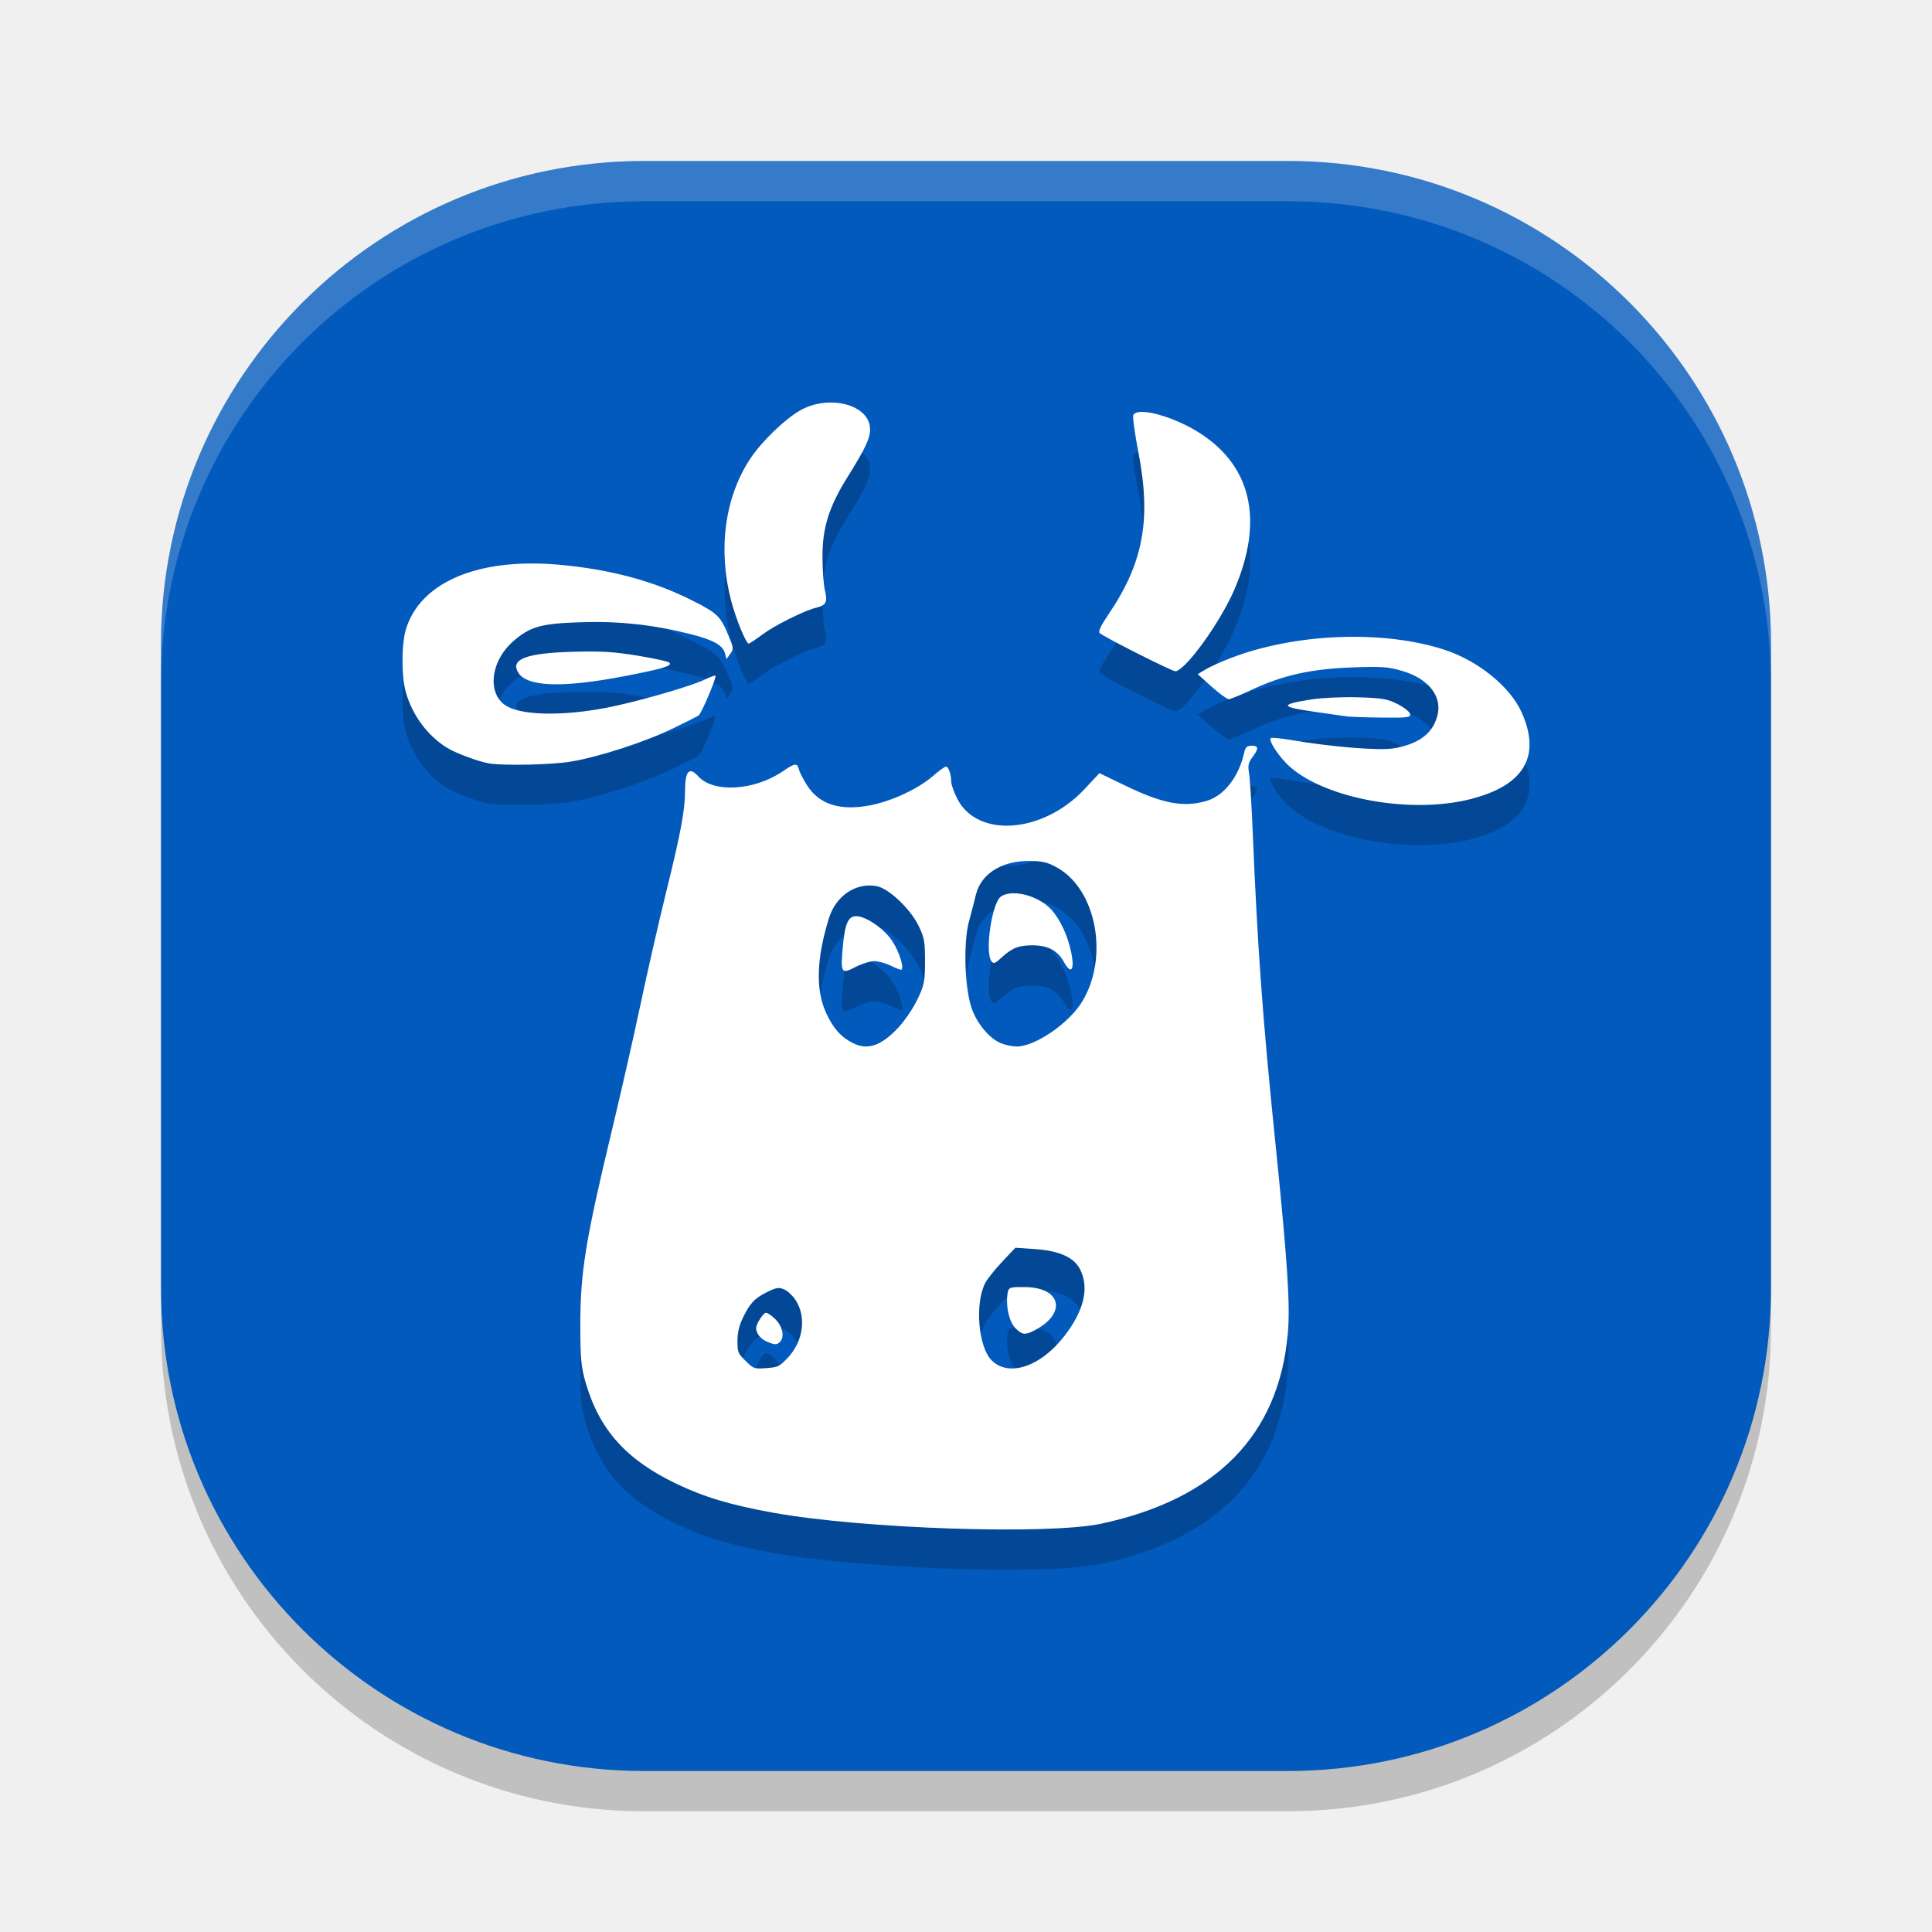
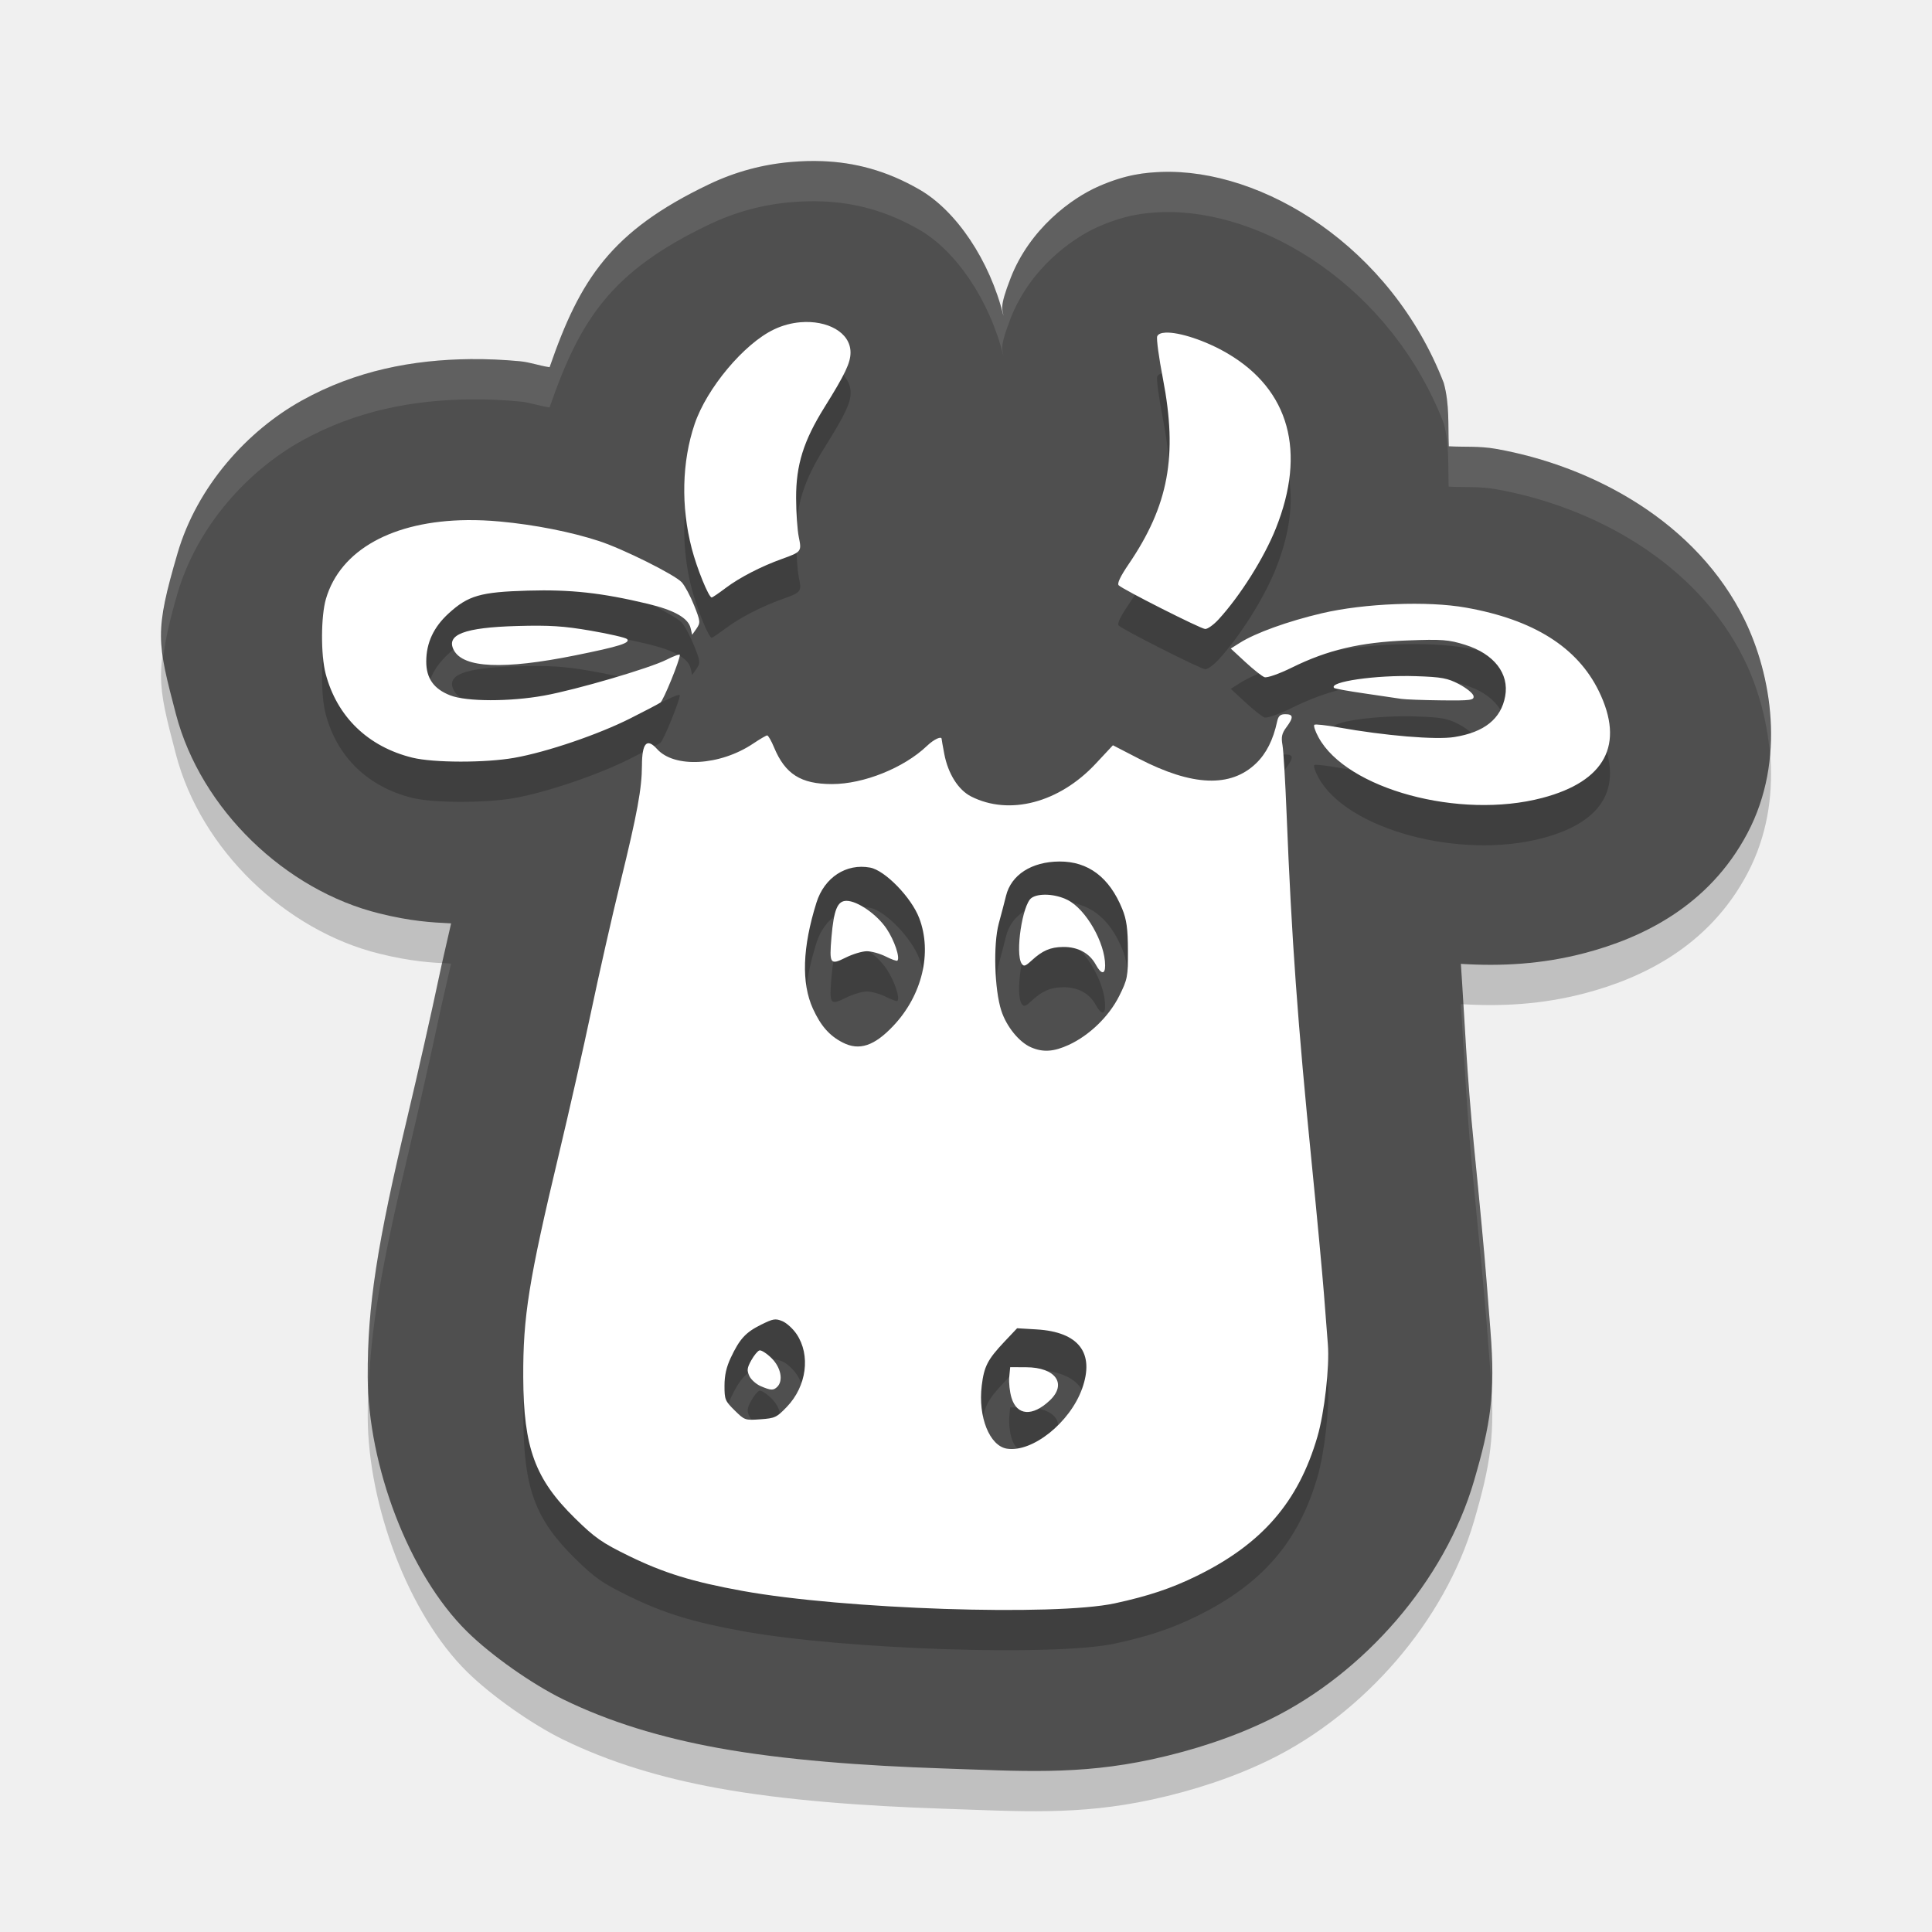
<svg xmlns="http://www.w3.org/2000/svg" width="48" height="48" version="1.1">
-   <rect style="opacity:0.2" width="40" height="40" x="4" y="5" rx="12" ry="12" />
-   <rect style="fill:#035abd" width="40" height="40" x="4" y="4" rx="12" ry="12" />
-   <path style="opacity:0.2;fill:#ffffff" d="M 16,4 C 9.352,4 4,9.352 4,16 v 1 C 4,10.352 9.352,5 16,5 h 16 c 6.648,0 12,5.352 12,12 V 16 C 44,9.352 38.648,4 32,4 Z" />
-   <path style="opacity:0.2" d="m 20.746,11.004 c -0.285,-0.019 -0.598,0.038 -0.871,0.195 -0.386,0.222 -0.958,0.778 -1.236,1.199 -0.631,0.955 -0.805,2.249 -0.475,3.521 0.117,0.451 0.37,1.07 0.438,1.07 0.019,0 0.174,-0.102 0.344,-0.229 0.306,-0.228 1.038,-0.591 1.34,-0.666 0.241,-0.06 0.279,-0.139 0.209,-0.432 -0.034,-0.142 -0.06,-0.519 -0.061,-0.836 -3.52e-4,-0.721 0.165,-1.242 0.621,-1.973 0.445,-0.713 0.562,-0.963 0.562,-1.188 0,-0.383 -0.397,-0.633 -0.871,-0.664 z m 7.594,0.23 c -0.097,0.004 -0.164,0.031 -0.184,0.082 -0.02,0.05 0.039,0.464 0.127,0.92 0.323,1.675 0.123,2.755 -0.748,4.035 -0.179,0.263 -0.253,0.418 -0.215,0.455 0.095,0.094 1.777,0.944 1.883,0.951 0.054,0.004 0.205,-0.119 0.34,-0.27 0.391,-0.438 0.878,-1.194 1.113,-1.734 0.771,-1.768 0.432,-3.165 -0.969,-3.988 -0.485,-0.285 -1.058,-0.465 -1.348,-0.451 z m -15.186,3.766 c -1.615,0.015 -2.754,0.607 -3.068,1.631 -0.111,0.361 -0.115,1.16 -0.006,1.555 0.16,0.579 0.536,1.088 1.029,1.395 0.214,0.133 0.801,0.35 1.053,0.389 0.378,0.058 1.555,0.031 2.02,-0.047 0.708,-0.119 1.829,-0.483 2.521,-0.816 0.319,-0.153 0.613,-0.302 0.654,-0.33 0.065,-0.044 0.421,-0.874 0.422,-0.984 1.2e-4,-0.022 -0.124,0.022 -0.277,0.096 -0.304,0.147 -1.396,0.469 -2.18,0.645 -1.127,0.252 -2.231,0.265 -2.695,0.033 -0.534,-0.267 -0.468,-1.118 0.127,-1.635 0.421,-0.365 0.689,-0.44 1.693,-0.471 0.944,-0.029 1.774,0.061 2.699,0.293 0.579,0.145 0.816,0.28 0.867,0.488 l 0.035,0.137 0.094,-0.133 c 0.088,-0.122 0.084,-0.15 -0.053,-0.477 -0.19,-0.455 -0.272,-0.536 -0.881,-0.844 -0.967,-0.489 -2.057,-0.782 -3.336,-0.895 -0.249,-0.022 -0.488,-0.031 -0.719,-0.029 z m 20.119,1.828 c -0.931,0.035 -1.874,0.208 -2.678,0.514 -0.241,0.092 -0.529,0.221 -0.639,0.287 l -0.199,0.121 0.346,0.311 c 0.19,0.17 0.381,0.309 0.422,0.311 0.041,0.002 0.295,-0.102 0.566,-0.23 0.766,-0.362 1.481,-0.522 2.496,-0.559 0.761,-0.027 0.902,-0.017 1.266,0.092 0.617,0.185 0.961,0.602 0.869,1.055 -0.097,0.477 -0.46,0.761 -1.109,0.865 -0.369,0.059 -1.546,-0.038 -2.555,-0.211 -0.241,-0.041 -0.458,-0.062 -0.482,-0.047 -0.08,0.049 0.212,0.489 0.48,0.723 0.916,0.796 3.003,1.167 4.473,0.797 1.338,-0.337 1.768,-1.068 1.271,-2.164 -0.289,-0.638 -1.083,-1.278 -1.92,-1.551 -0.758,-0.247 -1.676,-0.348 -2.607,-0.312 z m -19.033,0.365 c -1.147,0.031 -1.553,0.179 -1.375,0.5 0.206,0.372 1.079,0.407 2.639,0.107 0.963,-0.185 1.209,-0.258 1.127,-0.338 -0.031,-0.029 -0.382,-0.106 -0.783,-0.172 -0.589,-0.097 -0.898,-0.117 -1.607,-0.098 z m 19.494,1.131 c -0.384,-0.011 -0.899,0.012 -1.141,0.051 -0.811,0.129 -0.799,0.187 0.064,0.309 0.362,0.051 0.724,0.104 0.805,0.115 0.08,0.012 0.472,0.025 0.869,0.029 0.648,0.007 0.718,-0.002 0.701,-0.09 -0.011,-0.054 -0.149,-0.163 -0.309,-0.244 -0.254,-0.129 -0.38,-0.152 -0.99,-0.17 z m -2.639,1.203 c -0.111,0 -0.155,0.039 -0.182,0.16 -0.132,0.607 -0.498,1.081 -0.938,1.211 -0.565,0.166 -1.08,0.072 -2.002,-0.371 l -0.658,-0.318 -0.375,0.4 c -1.034,1.1 -2.66,1.22 -3.158,0.234 -0.084,-0.165 -0.15,-0.353 -0.15,-0.418 -0.001,-0.187 -0.068,-0.379 -0.131,-0.379 -0.032,0 -0.177,0.106 -0.324,0.234 -0.359,0.312 -0.999,0.613 -1.527,0.721 -0.754,0.154 -1.288,-0.008 -1.594,-0.482 -0.096,-0.149 -0.189,-0.329 -0.207,-0.4 -0.044,-0.17 -0.095,-0.164 -0.406,0.047 -0.707,0.48 -1.718,0.539 -2.096,0.121 -0.223,-0.246 -0.326,-0.135 -0.328,0.355 -0.002,0.499 -0.105,1.044 -0.469,2.52 -0.191,0.777 -0.48,2.049 -0.645,2.826 -0.164,0.777 -0.48,2.164 -0.701,3.084 -0.663,2.761 -0.789,3.546 -0.787,4.873 0.001,0.808 0.02,1.019 0.131,1.4 0.341,1.177 1.01,1.923 2.258,2.52 0.693,0.332 1.353,0.528 2.408,0.719 2.219,0.4 6.833,0.554 8.148,0.271 2.852,-0.613 4.41,-2.203 4.633,-4.729 0.062,-0.708 -0.006,-1.761 -0.316,-4.795 -0.31,-3.027 -0.436,-4.763 -0.557,-7.67 -0.028,-0.682 -0.07,-1.341 -0.092,-1.463 -0.031,-0.176 -0.015,-0.253 0.084,-0.385 0.162,-0.216 0.158,-0.287 -0.02,-0.287 z m -5.549,2.863 c 0.352,-0.002 0.48,0.028 0.738,0.178 0.957,0.554 1.263,2.206 0.611,3.301 -0.327,0.55 -1.179,1.135 -1.645,1.131 -0.108,-0.001 -0.286,-0.039 -0.395,-0.086 -0.29,-0.125 -0.601,-0.505 -0.727,-0.893 -0.166,-0.514 -0.196,-1.61 -0.059,-2.121 0.062,-0.228 0.139,-0.53 0.174,-0.672 0.124,-0.512 0.624,-0.834 1.301,-0.838 z m -3.766,0.625 c 0.295,0.054 0.826,0.556 1.033,0.971 0.148,0.296 0.168,0.398 0.168,0.893 0,0.508 -0.021,0.602 -0.193,0.961 -0.105,0.218 -0.322,0.533 -0.48,0.701 -0.424,0.449 -0.759,0.558 -1.125,0.371 -0.296,-0.151 -0.489,-0.372 -0.664,-0.756 -0.259,-0.569 -0.233,-1.36 0.076,-2.348 0.174,-0.554 0.67,-0.888 1.186,-0.793 z m 3.348,0.18 c -0.105,0.007 -0.195,0.033 -0.264,0.082 -0.22,0.158 -0.397,1.348 -0.238,1.596 0.052,0.081 0.09,0.07 0.244,-0.072 0.268,-0.246 0.433,-0.314 0.771,-0.314 0.39,-2e-6 0.632,0.125 0.789,0.412 0.183,0.334 0.276,0.2 0.178,-0.26 -0.086,-0.405 -0.281,-0.816 -0.496,-1.047 -0.242,-0.26 -0.671,-0.417 -0.984,-0.396 z m -3.859,0.566 c -0.201,0 -0.282,0.191 -0.334,0.803 -0.052,0.607 -0.03,0.643 0.314,0.463 0.154,-0.081 0.367,-0.148 0.471,-0.148 0.103,0 0.294,0.055 0.422,0.119 0.128,0.064 0.243,0.106 0.258,0.092 0.062,-0.061 -0.062,-0.445 -0.227,-0.701 -0.2,-0.311 -0.658,-0.627 -0.904,-0.627 z m 3.957,8.238 0.488,0.033 c 0.619,0.044 0.979,0.211 1.127,0.518 0.22,0.457 0.088,1.01 -0.387,1.629 -0.596,0.778 -1.4,1.048 -1.824,0.611 -0.329,-0.338 -0.414,-1.419 -0.15,-1.92 0.051,-0.097 0.239,-0.333 0.418,-0.523 z m 0.225,0.977 c -0.389,-0.001 -0.401,0.003 -0.424,0.203 -0.037,0.316 0.053,0.672 0.207,0.824 0.161,0.159 0.232,0.168 0.449,0.059 0.834,-0.422 0.693,-1.083 -0.232,-1.086 z m -6.146,0.027 c 0.058,-0.01 0.104,3.44e-4 0.174,0.029 0.085,0.035 0.21,0.152 0.281,0.258 0.283,0.421 0.201,1.037 -0.193,1.449 -0.204,0.213 -0.236,0.229 -0.527,0.25 -0.306,0.022 -0.314,0.019 -0.514,-0.178 -0.191,-0.188 -0.204,-0.215 -0.203,-0.49 3.54e-4,-0.206 0.037,-0.373 0.125,-0.561 0.179,-0.379 0.298,-0.506 0.605,-0.658 0.122,-0.061 0.193,-0.09 0.252,-0.1 z m -0.285,0.613 c -0.035,0.011 -0.11,0.099 -0.164,0.197 -0.083,0.151 -0.087,0.199 -0.035,0.311 0.034,0.073 0.132,0.164 0.223,0.203 0.205,0.088 0.256,0.089 0.332,0.014 0.125,-0.123 0.072,-0.386 -0.115,-0.57 -0.097,-0.096 -0.205,-0.165 -0.24,-0.154 z" />
-   <path style="fill:#ffffff" d="M 20.746 10.004 C 20.461 9.985 20.148 10.042 19.875 10.199 C 19.489 10.421 18.917 10.977 18.639 11.398 C 18.007 12.354 17.833 13.647 18.164 14.92 C 18.281 15.371 18.534 15.99 18.602 15.99 C 18.621 15.99 18.776 15.888 18.945 15.762 C 19.251 15.534 19.983 15.17 20.285 15.096 C 20.527 15.036 20.564 14.956 20.494 14.664 C 20.46 14.522 20.434 14.145 20.434 13.828 C 20.433 13.107 20.598 12.586 21.055 11.855 C 21.5 11.142 21.617 10.893 21.617 10.668 C 21.617 10.285 21.221 10.035 20.746 10.004 z M 28.34 10.234 C 28.243 10.239 28.176 10.265 28.156 10.316 C 28.137 10.367 28.195 10.78 28.283 11.236 C 28.607 12.912 28.406 13.992 27.535 15.271 C 27.356 15.534 27.282 15.689 27.32 15.727 C 27.415 15.82 29.098 16.67 29.203 16.678 C 29.257 16.682 29.408 16.559 29.543 16.408 C 29.934 15.97 30.421 15.214 30.656 14.674 C 31.427 12.906 31.088 11.509 29.688 10.686 C 29.203 10.401 28.63 10.221 28.34 10.234 z M 13.154 14 C 11.54 14.015 10.401 14.607 10.086 15.631 C 9.975 15.992 9.971 16.791 10.08 17.186 C 10.24 17.764 10.616 18.274 11.109 18.58 C 11.324 18.713 11.911 18.93 12.162 18.969 C 12.54 19.027 13.717 19 14.182 18.922 C 14.89 18.803 16.011 18.439 16.703 18.105 C 17.022 17.952 17.316 17.803 17.357 17.775 C 17.423 17.731 17.779 16.901 17.779 16.791 C 17.779 16.769 17.655 16.813 17.502 16.887 C 17.198 17.034 16.106 17.356 15.322 17.531 C 14.195 17.783 13.092 17.797 12.627 17.564 C 12.093 17.298 12.159 16.446 12.754 15.93 C 13.175 15.564 13.443 15.49 14.447 15.459 C 15.391 15.43 16.222 15.52 17.146 15.752 C 17.725 15.897 17.963 16.032 18.014 16.24 L 18.049 16.377 L 18.143 16.244 C 18.231 16.123 18.226 16.094 18.09 15.768 C 17.9 15.312 17.818 15.232 17.209 14.924 C 16.242 14.434 15.152 14.142 13.873 14.029 C 13.624 14.007 13.385 13.998 13.154 14 z M 33.273 15.828 C 32.342 15.863 31.399 16.036 30.596 16.342 C 30.354 16.434 30.067 16.563 29.957 16.629 L 29.758 16.75 L 30.104 17.061 C 30.294 17.231 30.485 17.37 30.525 17.371 C 30.566 17.373 30.82 17.269 31.092 17.141 C 31.858 16.779 32.573 16.618 33.588 16.582 C 34.349 16.555 34.49 16.565 34.854 16.674 C 35.47 16.858 35.815 17.276 35.723 17.729 C 35.626 18.205 35.263 18.49 34.613 18.594 C 34.244 18.653 33.067 18.555 32.059 18.383 C 31.817 18.342 31.601 18.321 31.576 18.336 C 31.496 18.385 31.788 18.825 32.057 19.059 C 32.973 19.854 35.06 20.226 36.529 19.855 C 37.868 19.518 38.297 18.787 37.801 17.691 C 37.512 17.053 36.718 16.413 35.881 16.141 C 35.122 15.894 34.204 15.793 33.273 15.828 z M 14.24 16.193 C 13.093 16.224 12.687 16.372 12.865 16.693 C 13.071 17.065 13.945 17.1 15.504 16.801 C 16.467 16.616 16.713 16.542 16.631 16.463 C 16.6 16.433 16.249 16.357 15.848 16.291 C 15.258 16.194 14.95 16.174 14.24 16.193 z M 33.734 17.324 C 33.35 17.313 32.836 17.337 32.594 17.375 C 31.783 17.504 31.795 17.562 32.658 17.684 C 33.02 17.734 33.382 17.787 33.463 17.799 C 33.543 17.811 33.935 17.824 34.332 17.828 C 34.98 17.835 35.05 17.826 35.033 17.738 C 35.023 17.685 34.885 17.575 34.725 17.494 C 34.471 17.365 34.345 17.342 33.734 17.324 z M 31.096 18.527 C 30.985 18.527 30.94 18.566 30.914 18.688 C 30.782 19.295 30.416 19.769 29.977 19.898 C 29.411 20.065 28.896 19.971 27.975 19.527 L 27.316 19.209 L 26.941 19.609 C 25.908 20.709 24.282 20.829 23.783 19.844 C 23.7 19.678 23.633 19.491 23.633 19.426 C 23.632 19.238 23.565 19.047 23.502 19.047 C 23.47 19.047 23.325 19.153 23.178 19.281 C 22.818 19.593 22.178 19.894 21.65 20.002 C 20.896 20.156 20.362 19.994 20.057 19.52 C 19.96 19.37 19.868 19.191 19.85 19.119 C 19.806 18.949 19.754 18.955 19.443 19.166 C 18.736 19.646 17.725 19.705 17.348 19.287 C 17.125 19.041 17.021 19.152 17.02 19.643 C 17.018 20.142 16.914 20.687 16.551 22.162 C 16.359 22.939 16.07 24.211 15.906 24.988 C 15.742 25.765 15.426 27.153 15.205 28.072 C 14.542 30.833 14.416 31.619 14.418 32.945 C 14.419 33.753 14.438 33.964 14.549 34.346 C 14.89 35.523 15.559 36.268 16.807 36.865 C 17.5 37.197 18.16 37.394 19.215 37.584 C 21.433 37.984 26.048 38.138 27.363 37.855 C 30.215 37.242 31.774 35.652 31.996 33.127 C 32.058 32.419 31.99 31.366 31.68 28.332 C 31.37 25.305 31.244 23.569 31.123 20.662 C 31.095 19.98 31.053 19.321 31.031 19.199 C 31 19.023 31.017 18.946 31.115 18.814 C 31.277 18.599 31.273 18.527 31.096 18.527 z M 25.547 21.391 C 25.898 21.389 26.027 21.419 26.285 21.568 C 27.242 22.122 27.548 23.774 26.896 24.869 C 26.57 25.419 25.717 26.005 25.252 26 C 25.144 25.999 24.966 25.961 24.857 25.914 C 24.567 25.789 24.256 25.409 24.131 25.021 C 23.964 24.507 23.935 23.411 24.072 22.9 C 24.134 22.672 24.212 22.371 24.246 22.229 C 24.37 21.717 24.871 21.394 25.547 21.391 z M 21.781 22.016 C 22.076 22.07 22.608 22.571 22.814 22.986 C 22.962 23.282 22.982 23.385 22.982 23.879 C 22.982 24.387 22.962 24.481 22.789 24.84 C 22.684 25.058 22.467 25.373 22.309 25.541 C 21.884 25.99 21.55 26.099 21.184 25.912 C 20.888 25.761 20.694 25.54 20.52 25.156 C 20.26 24.587 20.287 23.796 20.596 22.809 C 20.769 22.254 21.266 21.92 21.781 22.016 z M 25.129 22.195 C 25.024 22.202 24.933 22.228 24.865 22.277 C 24.645 22.436 24.468 23.625 24.627 23.873 C 24.679 23.954 24.717 23.943 24.871 23.801 C 25.139 23.554 25.304 23.486 25.643 23.486 C 26.033 23.486 26.275 23.612 26.432 23.898 C 26.614 24.233 26.707 24.099 26.609 23.639 C 26.523 23.234 26.329 22.823 26.113 22.592 C 25.871 22.332 25.443 22.175 25.129 22.195 z M 21.27 22.762 C 21.069 22.762 20.988 22.953 20.936 23.564 C 20.883 24.172 20.906 24.208 21.25 24.027 C 21.404 23.947 21.617 23.879 21.721 23.879 C 21.824 23.879 22.014 23.934 22.143 23.998 C 22.271 24.062 22.386 24.104 22.4 24.09 C 22.462 24.029 22.338 23.644 22.174 23.389 C 21.974 23.078 21.516 22.762 21.27 22.762 z M 25.227 31 L 25.715 31.033 C 26.334 31.077 26.694 31.244 26.842 31.551 C 27.062 32.008 26.929 32.561 26.455 33.18 C 25.859 33.958 25.055 34.227 24.631 33.791 C 24.302 33.453 24.217 32.372 24.48 31.871 C 24.532 31.774 24.719 31.538 24.898 31.348 L 25.227 31 z M 25.451 31.977 C 25.063 31.975 25.05 31.98 25.027 32.18 C 24.991 32.496 25.08 32.852 25.234 33.004 C 25.395 33.163 25.467 33.172 25.684 33.062 C 26.518 32.64 26.377 31.979 25.451 31.977 z M 19.305 32.004 C 19.363 31.994 19.409 32.004 19.479 32.033 C 19.564 32.069 19.689 32.185 19.76 32.291 C 20.043 32.712 19.961 33.328 19.566 33.74 C 19.362 33.953 19.33 33.969 19.039 33.99 C 18.733 34.012 18.725 34.009 18.525 33.812 C 18.335 33.625 18.322 33.598 18.322 33.322 C 18.323 33.116 18.359 32.949 18.447 32.762 C 18.626 32.383 18.746 32.256 19.053 32.104 C 19.175 32.043 19.246 32.014 19.305 32.004 z M 19.02 32.617 C 18.984 32.628 18.91 32.716 18.855 32.814 C 18.772 32.965 18.769 33.014 18.82 33.125 C 18.854 33.198 18.953 33.289 19.043 33.328 C 19.248 33.416 19.299 33.417 19.375 33.342 C 19.5 33.219 19.447 32.956 19.26 32.771 C 19.163 32.676 19.055 32.606 19.02 32.617 z" />
+   <path style="opacity:0.2" d="m 20.434,5.004 c -0.26,-0.01 -0.518,-0.002 -0.775,0.02 -0.692,0.058 -1.38,0.237 -2.046,0.556 -2.429,1.161 -3.202,2.354 -3.958,4.543 -0.251,-0.034 -0.485,-0.125 -0.74,-0.148 -0.407,-0.038 -0.816,-0.057 -1.227,-0.053 -1.424,0.015 -2.846,0.281 -4.192,1.03 -1.347,0.749 -2.598,2.125 -3.086,3.797 -0.569,1.948 -0.509,2.201 -0.039,3.994 0.62,2.366 2.722,4.378 5.057,4.952 0.78,0.192 1.274,0.222 1.78,0.246 -0.107,0.477 -0.224,0.963 -0.304,1.346 -0.17,0.813 -0.532,2.413 -0.771,3.419 -0.767,3.219 -1.005,4.742 -0.997,6.509 0.01,2.175 1.002,4.878 2.471,6.324 0.592,0.584 1.606,1.299 2.375,1.676 1.147,0.562 2.427,0.952 3.855,1.212 1.647,0.3 3.633,0.444 5.577,0.509 1.943,0.065 3.375,0.171 5.207,-0.226 1.026,-0.223 2.034,-0.552 2.94,-0.997 2.329,-1.145 4.335,-3.434 5.061,-5.922 0.409,-1.404 0.534,-2.142 0.407,-3.737 -0.013,-0.168 -0.058,-0.736 -0.097,-1.241 -0.048,-0.628 -0.179,-2.013 -0.306,-3.282 -0.189,-1.89 -0.235,-3.184 -0.331,-4.584 0.993,0.062 2.013,0.012 3.086,-0.271 1.385,-0.366 3.065,-1.141 4.034,-2.976 0.969,-1.835 0.586,-3.948 -0.066,-5.29 -1.184,-2.433 -3.764,-3.829 -6.182,-4.258 -0.418,-0.074 -0.785,-0.042 -1.172,-0.064 -0.021,-0.524 0.021,-1.042 -0.125,-1.573 C 34.56,7.127 31.366,5.178 28.847,5.272 28.47,5.289 27.994,5.324 27.301,5.627 26.609,5.929 25.581,6.693 25.109,7.908 24.814,8.667 24.913,8.672 24.93,8.844 24.589,7.461 23.754,6.235 22.846,5.711 22.01,5.227 21.214,5.034 20.434,5.004 Z" />
+   <path style="fill:#4f4f4f" d="m 20.434,4.004 c -0.26,-0.01 -0.518,-0.002 -0.775,0.02 -0.692,0.058 -1.38,0.237 -2.046,0.556 -2.429,1.161 -3.202,2.354 -3.958,4.543 -0.251,-0.034 -0.485,-0.125 -0.74,-0.148 -0.407,-0.038 -0.816,-0.057 -1.227,-0.053 -1.424,0.015 -2.846,0.281 -4.192,1.03 -1.347,0.749 -2.598,2.125 -3.086,3.797 -0.569,1.948 -0.509,2.201 -0.039,3.994 0.62,2.366 2.722,4.378 5.057,4.952 0.78,0.192 1.274,0.222 1.78,0.246 -0.107,0.477 -0.224,0.963 -0.304,1.346 -0.17,0.813 -0.532,2.413 -0.771,3.419 -0.767,3.219 -1.005,4.742 -0.997,6.509 0.01,2.175 1.002,4.878 2.471,6.324 0.592,0.584 1.606,1.299 2.375,1.676 1.147,0.562 2.427,0.952 3.855,1.212 1.647,0.3 3.633,0.444 5.577,0.509 1.943,0.065 3.375,0.171 5.207,-0.226 1.026,-0.223 2.034,-0.552 2.94,-0.997 2.329,-1.145 4.335,-3.434 5.061,-5.922 0.409,-1.404 0.534,-2.142 0.407,-3.737 -0.013,-0.168 -0.058,-0.736 -0.097,-1.241 -0.048,-0.628 -0.179,-2.013 -0.306,-3.282 -0.189,-1.89 -0.235,-3.184 -0.331,-4.584 0.993,0.062 2.013,0.012 3.086,-0.271 1.385,-0.366 3.065,-1.141 4.034,-2.976 0.969,-1.835 0.586,-3.948 -0.066,-5.29 -1.184,-2.433 -3.764,-3.829 -6.182,-4.258 -0.418,-0.074 -0.785,-0.042 -1.172,-0.064 -0.021,-0.524 0.021,-1.042 -0.125,-1.573 C 34.56,6.127 31.366,4.178 28.847,4.272 28.47,4.289 27.994,4.324 27.301,4.627 26.609,4.929 25.581,5.693 25.109,6.908 24.814,7.667 24.913,7.672 24.93,7.844 24.589,6.461 23.754,5.235 22.846,4.711 22.01,4.227 21.214,4.034 20.434,4.004 Z" />
+   <path style="opacity:0.2" d="m 19.889,9.006 c -0.219,0.018 -0.446,0.077 -0.662,0.18 -0.741,0.353 -1.667,1.458 -1.969,2.35 -0.317,0.936 -0.343,2.05 -0.072,3.092 0.129,0.497 0.422,1.217 0.496,1.217 0.02,0 0.177,-0.107 0.35,-0.236 0.347,-0.261 0.885,-0.538 1.395,-0.721 0.487,-0.174 0.494,-0.184 0.42,-0.543 -0.035,-0.172 -0.065,-0.608 -0.066,-0.971 -0.002,-0.824 0.184,-1.42 0.707,-2.258 0.509,-0.815 0.645,-1.101 0.645,-1.357 0,-0.505 -0.585,-0.807 -1.242,-0.752 z m 9.07,0.258 c -0.11,0.005 -0.186,0.035 -0.209,0.094 -0.022,0.057 0.042,0.531 0.143,1.053 0.37,1.915 0.142,3.147 -0.854,4.609 -0.204,0.3 -0.289,0.479 -0.246,0.521 0.107,0.106 2.029,1.077 2.148,1.086 0.06,0.004 0.211,-0.104 0.336,-0.24 0.535,-0.584 1.127,-1.524 1.42,-2.256 0.763,-1.906 0.338,-3.447 -1.199,-4.35 C 29.944,9.456 29.29,9.249 28.959,9.264 Z m -17.355,4.658 c -1.837,0.02 -3.148,0.736 -3.506,1.957 -0.126,0.43 -0.13,1.392 -0.008,1.857 0.28,1.068 1.052,1.817 2.156,2.088 0.527,0.129 1.811,0.131 2.531,0.004 0.809,-0.143 2.092,-0.581 2.883,-0.98 0.365,-0.184 0.701,-0.359 0.748,-0.393 0.075,-0.053 0.482,-1.051 0.482,-1.184 1.34e-4,-0.026 -0.147,0.025 -0.328,0.117 -0.413,0.21 -2.237,0.746 -3.043,0.893 -0.852,0.155 -1.928,0.153 -2.332,-0.004 -0.41,-0.159 -0.599,-0.425 -0.598,-0.844 0.001,-0.463 0.182,-0.852 0.557,-1.193 0.486,-0.443 0.786,-0.532 1.965,-0.566 1.065,-0.031 1.836,0.055 2.977,0.326 0.664,0.158 1.012,0.355 1.07,0.605 l 0.039,0.166 0.107,-0.154 c 0.101,-0.146 0.097,-0.183 -0.059,-0.574 -0.092,-0.23 -0.231,-0.491 -0.309,-0.576 -0.172,-0.189 -1.455,-0.828 -2.053,-1.023 -0.701,-0.229 -1.599,-0.406 -2.463,-0.486 -0.283,-0.026 -0.556,-0.038 -0.818,-0.035 z m 23.066,2.088 c -0.643,0.025 -1.299,0.102 -1.828,0.227 -0.841,0.197 -1.648,0.488 -2.035,0.732 l -0.229,0.145 0.363,0.336 c 0.2,0.184 0.413,0.353 0.475,0.375 0.063,0.023 0.364,-0.082 0.684,-0.24 0.882,-0.435 1.695,-0.628 2.857,-0.672 0.87,-0.033 1.032,-0.021 1.447,0.109 0.713,0.223 1.095,0.712 0.992,1.275 -0.102,0.562 -0.518,0.896 -1.266,1.016 -0.453,0.073 -1.727,-0.034 -2.889,-0.242 -0.294,-0.053 -0.558,-0.082 -0.586,-0.064 -0.028,0.018 0.018,0.159 0.102,0.312 0.7,1.286 3.505,2.047 5.561,1.506 1.566,-0.412 2.05,-1.327 1.404,-2.652 -0.533,-1.093 -1.625,-1.779 -3.303,-2.076 -0.477,-0.085 -1.107,-0.111 -1.75,-0.086 z m -21.824,0.543 c -1.311,0.037 -1.774,0.214 -1.57,0.6 0.235,0.446 1.232,0.49 3.014,0.131 1.101,-0.222 1.383,-0.311 1.289,-0.406 -0.035,-0.035 -0.438,-0.128 -0.896,-0.207 -0.673,-0.116 -1.025,-0.14 -1.836,-0.117 z m 22.324,1.246 c -0.985,-0.032 -2.172,0.14 -2.023,0.293 0.018,0.018 0.362,0.08 0.766,0.139 0.404,0.058 0.81,0.118 0.902,0.133 0.092,0.015 0.539,0.032 0.992,0.037 0.741,0.009 0.822,-0.005 0.803,-0.109 -0.012,-0.064 -0.173,-0.194 -0.355,-0.291 -0.286,-0.152 -0.436,-0.18 -1.084,-0.201 z m -3.236,0.945 c -0.126,0 -0.173,0.043 -0.203,0.182 -0.098,0.456 -0.268,0.793 -0.523,1.039 -0.63,0.608 -1.584,0.571 -2.91,-0.115 l -0.646,-0.334 -0.43,0.459 c -0.904,0.969 -2.142,1.295 -3.092,0.814 -0.32,-0.162 -0.574,-0.564 -0.668,-1.055 -0.037,-0.193 -0.066,-0.36 -0.066,-0.373 0,-0.084 -0.191,0.006 -0.363,0.17 -0.572,0.546 -1.576,0.95 -2.361,0.949 -0.774,-6.99e-4 -1.164,-0.249 -1.439,-0.914 -0.067,-0.162 -0.144,-0.295 -0.17,-0.295 -0.026,-1.32e-4 -0.183,0.091 -0.35,0.203 -0.823,0.551 -1.956,0.615 -2.387,0.135 -0.253,-0.282 -0.373,-0.153 -0.375,0.408 -0.002,0.57 -0.117,1.193 -0.529,2.879 -0.217,0.888 -0.546,2.34 -0.732,3.229 -0.186,0.888 -0.546,2.476 -0.797,3.527 -0.756,3.167 -0.898,4.058 -0.891,5.568 0.008,1.751 0.292,2.524 1.281,3.496 0.499,0.49 0.673,0.612 1.338,0.938 0.867,0.424 1.578,0.645 2.824,0.871 2.519,0.458 7.762,0.632 9.256,0.309 0.826,-0.179 1.405,-0.371 2.033,-0.68 1.622,-0.796 2.525,-1.839 2.998,-3.457 0.176,-0.602 0.304,-1.743 0.26,-2.301 -0.014,-0.181 -0.058,-0.744 -0.098,-1.252 -0.039,-0.508 -0.174,-1.945 -0.299,-3.195 -0.355,-3.546 -0.504,-5.619 -0.629,-8.734 -0.032,-0.798 -0.077,-1.564 -0.102,-1.703 -0.036,-0.201 -0.016,-0.291 0.096,-0.441 0.184,-0.246 0.176,-0.326 -0.025,-0.326 z m -5.613,3.66 c 0.717,-0.004 1.241,0.391 1.561,1.176 0.108,0.264 0.14,0.49 0.143,1.031 0.003,0.654 -0.01,0.719 -0.217,1.133 -0.253,0.506 -0.739,0.978 -1.252,1.215 -0.376,0.173 -0.64,0.19 -0.938,0.062 -0.296,-0.127 -0.612,-0.517 -0.74,-0.912 -0.17,-0.525 -0.203,-1.643 -0.062,-2.164 0.063,-0.233 0.144,-0.542 0.18,-0.688 0.127,-0.522 0.636,-0.85 1.326,-0.854 z M 21.617,22.555 c 0.371,0.069 1.025,0.742 1.221,1.256 0.327,0.86 0.072,1.919 -0.643,2.676 -0.474,0.501 -0.849,0.625 -1.258,0.416 -0.33,-0.169 -0.545,-0.413 -0.74,-0.842 -0.291,-0.638 -0.261,-1.524 0.088,-2.637 0.196,-0.623 0.738,-0.979 1.332,-0.869 z m 4.41,0.676 c -0.165,-0.009 -0.315,0.017 -0.402,0.08 -0.224,0.162 -0.406,1.374 -0.244,1.627 0.053,0.082 0.093,0.071 0.25,-0.074 0.269,-0.247 0.464,-0.331 0.779,-0.336 0.366,-0.005 0.657,0.15 0.812,0.436 0.135,0.246 0.234,0.257 0.234,0.025 0,-0.567 -0.478,-1.4 -0.934,-1.629 -0.151,-0.076 -0.331,-0.12 -0.496,-0.129 z m -4.996,0.15 c -0.224,0 -0.314,0.217 -0.373,0.9 -0.058,0.671 -0.034,0.703 0.354,0.51 0.174,-0.087 0.411,-0.158 0.525,-0.158 0.115,0 0.326,0.059 0.469,0.131 0.143,0.072 0.273,0.119 0.289,0.104 0.072,-0.071 -0.074,-0.505 -0.268,-0.793 -0.239,-0.355 -0.724,-0.693 -0.996,-0.693 z m -1.811,10.404 c 0.073,-0.012 0.13,0.003 0.217,0.039 0.106,0.044 0.265,0.188 0.354,0.32 0.352,0.525 0.25,1.296 -0.242,1.809 -0.254,0.265 -0.295,0.283 -0.658,0.309 -0.382,0.027 -0.39,0.025 -0.639,-0.221 C 18.015,35.807 17.999,35.771 18,35.428 c 4.42e-4,-0.257 0.046,-0.462 0.156,-0.695 0.223,-0.472 0.369,-0.63 0.752,-0.82 0.152,-0.075 0.24,-0.115 0.312,-0.127 z m 6.049,0.215 0.486,0.029 c 1.046,0.063 1.446,0.584 1.129,1.471 -0.303,0.845 -1.235,1.59 -1.867,1.492 -0.432,-0.067 -0.721,-0.792 -0.627,-1.566 0.058,-0.477 0.145,-0.647 0.557,-1.084 z m -6.402,0.551 c -0.044,0.014 -0.135,0.126 -0.203,0.248 -0.104,0.188 -0.111,0.248 -0.047,0.387 0.042,0.09 0.169,0.204 0.281,0.252 0.255,0.109 0.317,0.111 0.412,0.018 0.155,-0.153 0.09,-0.483 -0.143,-0.713 -0.121,-0.119 -0.257,-0.205 -0.301,-0.191 z m 6.23,0.416 -0.023,0.248 c -0.013,0.136 0.012,0.366 0.057,0.514 0.135,0.443 0.52,0.47 0.949,0.066 0.438,-0.412 0.146,-0.824 -0.584,-0.826 z" />
+   <path style="fill:#ffffff" d="M 19.889 8.006 C 19.67 8.024 19.443 8.082 19.227 8.186 C 18.486 8.539 17.56 9.644 17.258 10.535 C 16.941 11.471 16.915 12.585 17.186 13.627 C 17.315 14.124 17.608 14.844 17.682 14.844 C 17.702 14.844 17.859 14.737 18.031 14.607 C 18.378 14.346 18.917 14.069 19.426 13.887 C 19.912 13.712 19.92 13.703 19.846 13.344 C 19.81 13.172 19.78 12.736 19.779 12.373 C 19.777 11.55 19.963 10.953 20.486 10.115 C 20.995 9.3 21.131 9.014 21.131 8.758 C 21.131 8.253 20.546 7.951 19.889 8.006 z M 28.959 8.264 C 28.849 8.269 28.773 8.299 28.75 8.357 C 28.728 8.415 28.792 8.889 28.893 9.41 C 29.262 11.325 29.035 12.557 28.039 14.02 C 27.835 14.32 27.75 14.498 27.793 14.541 C 27.9 14.647 29.822 15.618 29.941 15.627 C 30.001 15.631 30.153 15.523 30.277 15.387 C 30.812 14.803 31.405 13.862 31.697 13.131 C 32.46 11.225 32.035 9.684 30.498 8.781 C 29.944 8.456 29.29 8.248 28.959 8.264 z M 11.604 12.922 C 9.766 12.942 8.455 13.658 8.098 14.879 C 7.972 15.309 7.968 16.27 8.09 16.736 C 8.37 17.804 9.142 18.553 10.246 18.824 C 10.773 18.953 12.057 18.955 12.777 18.828 C 13.587 18.685 14.869 18.247 15.66 17.848 C 16.025 17.664 16.361 17.489 16.408 17.455 C 16.483 17.402 16.89 16.404 16.891 16.271 C 16.891 16.245 16.743 16.297 16.562 16.389 C 16.15 16.599 14.326 17.135 13.52 17.281 C 12.668 17.436 11.592 17.434 11.188 17.277 C 10.777 17.118 10.589 16.852 10.59 16.434 C 10.591 15.971 10.772 15.582 11.146 15.24 C 11.632 14.797 11.932 14.708 13.111 14.674 C 14.176 14.643 14.947 14.728 16.088 15 C 16.752 15.158 17.1 15.355 17.158 15.605 L 17.197 15.771 L 17.305 15.617 C 17.405 15.471 17.402 15.435 17.246 15.043 C 17.155 14.813 17.015 14.552 16.938 14.467 C 16.765 14.278 15.483 13.639 14.885 13.443 C 14.184 13.214 13.286 13.037 12.422 12.957 C 12.139 12.931 11.866 12.919 11.604 12.922 z M 34.67 15.01 C 34.027 15.035 33.371 15.112 32.842 15.236 C 32 15.434 31.194 15.724 30.807 15.969 L 30.578 16.113 L 30.941 16.449 C 31.141 16.634 31.354 16.802 31.416 16.824 C 31.479 16.847 31.78 16.742 32.1 16.584 C 32.981 16.149 33.795 15.956 34.957 15.912 C 35.827 15.879 35.989 15.891 36.404 16.021 C 37.117 16.245 37.499 16.734 37.396 17.297 C 37.294 17.859 36.879 18.193 36.131 18.312 C 35.678 18.385 34.404 18.279 33.242 18.07 C 32.948 18.018 32.685 17.988 32.656 18.006 C 32.628 18.024 32.674 18.165 32.758 18.318 C 33.457 19.605 36.263 20.366 38.318 19.824 C 39.884 19.412 40.369 18.497 39.723 17.172 C 39.19 16.079 38.098 15.393 36.42 15.096 C 35.942 15.011 35.313 14.984 34.67 15.01 z M 12.846 15.553 C 11.535 15.59 11.072 15.767 11.275 16.152 C 11.511 16.598 12.507 16.642 14.289 16.283 C 15.39 16.061 15.672 15.972 15.578 15.877 C 15.543 15.842 15.14 15.749 14.682 15.67 C 14.008 15.554 13.657 15.53 12.846 15.553 z M 35.17 16.799 C 34.185 16.767 32.998 16.939 33.146 17.092 C 33.164 17.11 33.508 17.172 33.912 17.23 C 34.316 17.289 34.722 17.348 34.814 17.363 C 34.906 17.378 35.353 17.395 35.807 17.4 C 36.548 17.409 36.629 17.396 36.609 17.291 C 36.597 17.227 36.437 17.097 36.254 17 C 35.968 16.848 35.818 16.82 35.17 16.799 z M 31.934 17.744 C 31.808 17.744 31.76 17.787 31.73 17.926 C 31.632 18.382 31.462 18.719 31.207 18.965 C 30.577 19.573 29.623 19.536 28.297 18.85 L 27.65 18.516 L 27.221 18.975 C 26.316 19.944 25.079 20.27 24.129 19.789 C 23.809 19.627 23.555 19.225 23.461 18.734 C 23.424 18.542 23.395 18.375 23.395 18.361 C 23.395 18.278 23.203 18.367 23.031 18.531 C 22.459 19.078 21.456 19.481 20.67 19.48 C 19.896 19.48 19.506 19.232 19.23 18.566 C 19.163 18.404 19.086 18.272 19.061 18.271 C 19.035 18.271 18.878 18.363 18.711 18.475 C 17.888 19.026 16.755 19.089 16.324 18.609 C 16.071 18.328 15.951 18.457 15.949 19.018 C 15.947 19.588 15.833 20.21 15.42 21.896 C 15.202 22.785 14.874 24.237 14.688 25.125 C 14.501 26.013 14.142 27.601 13.891 28.652 C 13.135 31.82 12.993 32.71 13 34.221 C 13.008 35.971 13.292 36.745 14.281 37.717 C 14.78 38.207 14.955 38.329 15.619 38.654 C 16.486 39.078 17.197 39.299 18.443 39.525 C 20.963 39.983 26.205 40.157 27.699 39.834 C 28.525 39.655 29.104 39.463 29.732 39.154 C 31.355 38.359 32.258 37.316 32.73 35.697 C 32.906 35.096 33.035 33.954 32.99 33.396 C 32.976 33.215 32.932 32.652 32.893 32.145 C 32.853 31.637 32.719 30.2 32.594 28.949 C 32.239 25.403 32.09 23.33 31.965 20.215 C 31.933 19.417 31.888 18.651 31.863 18.512 C 31.827 18.31 31.847 18.221 31.959 18.07 C 32.143 17.824 32.135 17.744 31.934 17.744 z M 26.32 21.404 C 27.037 21.4 27.561 21.796 27.881 22.58 C 27.989 22.844 28.021 23.07 28.023 23.611 C 28.026 24.265 28.013 24.33 27.807 24.744 C 27.554 25.251 27.068 25.722 26.555 25.959 C 26.179 26.132 25.914 26.149 25.617 26.021 C 25.321 25.894 25.005 25.505 24.877 25.109 C 24.707 24.585 24.674 23.467 24.814 22.945 C 24.877 22.712 24.959 22.403 24.994 22.258 C 25.121 21.735 25.63 21.408 26.32 21.404 z M 21.617 21.555 C 21.988 21.623 22.643 22.297 22.838 22.811 C 23.165 23.67 22.91 24.73 22.195 25.486 C 21.722 25.988 21.347 26.112 20.938 25.902 C 20.607 25.733 20.393 25.489 20.197 25.061 C 19.906 24.422 19.936 23.536 20.285 22.424 C 20.481 21.8 21.024 21.445 21.617 21.555 z M 26.027 22.23 C 25.862 22.222 25.713 22.247 25.625 22.311 C 25.401 22.472 25.219 23.685 25.381 23.938 C 25.434 24.02 25.473 24.008 25.631 23.863 C 25.9 23.616 26.095 23.532 26.41 23.527 C 26.776 23.522 27.067 23.678 27.223 23.963 C 27.357 24.209 27.457 24.219 27.457 23.988 C 27.457 23.422 26.979 22.588 26.523 22.359 C 26.372 22.283 26.192 22.239 26.027 22.23 z M 21.031 22.381 C 20.807 22.381 20.717 22.598 20.658 23.281 C 20.601 23.952 20.624 23.984 21.012 23.791 C 21.186 23.704 21.422 23.633 21.537 23.633 C 21.652 23.633 21.863 23.692 22.006 23.764 C 22.149 23.836 22.279 23.883 22.295 23.867 C 22.367 23.796 22.221 23.362 22.027 23.074 C 21.789 22.719 21.303 22.381 21.031 22.381 z M 19.221 32.785 C 19.294 32.773 19.35 32.788 19.438 32.824 C 19.544 32.868 19.702 33.013 19.791 33.145 C 20.143 33.669 20.041 34.44 19.549 34.953 C 19.295 35.218 19.253 35.236 18.891 35.262 C 18.509 35.289 18.501 35.286 18.252 35.041 C 18.015 34.807 17.999 34.771 18 34.428 C 18 34.171 18.046 33.966 18.156 33.732 C 18.379 33.26 18.526 33.102 18.908 32.912 C 19.06 32.837 19.148 32.797 19.221 32.785 z M 25.27 33 L 25.756 33.029 C 26.802 33.092 27.202 33.613 26.885 34.5 C 26.582 35.345 25.65 36.09 25.018 35.992 C 24.586 35.925 24.296 35.201 24.391 34.426 C 24.449 33.949 24.536 33.779 24.947 33.342 L 25.27 33 z M 18.867 33.551 C 18.823 33.565 18.732 33.676 18.664 33.799 C 18.56 33.987 18.553 34.047 18.617 34.186 C 18.659 34.276 18.786 34.389 18.898 34.438 C 19.153 34.547 19.215 34.549 19.311 34.455 C 19.466 34.302 19.401 33.972 19.168 33.742 C 19.047 33.623 18.911 33.537 18.867 33.551 z M 25.098 33.967 L 25.074 34.215 C 25.061 34.35 25.086 34.581 25.131 34.729 C 25.266 35.172 25.651 35.199 26.08 34.795 C 26.518 34.383 26.227 33.971 25.496 33.969 L 25.098 33.967 z" />
+   <path style="opacity:0.1;fill:#ffffff" d="M 20.434 4.004 C 20.174 3.994 19.915 4.002 19.658 4.023 C 18.966 4.081 18.28 4.261 17.613 4.58 C 15.184 5.741 14.411 6.935 13.654 9.123 C 13.403 9.089 13.169 8.998 12.914 8.975 C 12.507 8.937 12.099 8.917 11.688 8.922 C 10.264 8.937 8.843 9.202 7.496 9.951 C 6.15 10.7 4.897 12.076 4.408 13.748 C 4.039 15.01 3.959 15.578 4.059 16.297 C 4.112 15.89 4.208 15.435 4.408 14.748 C 4.897 13.076 6.15 11.7 7.496 10.951 C 8.843 10.202 10.264 9.937 11.688 9.922 C 12.099 9.917 12.507 9.937 12.914 9.975 C 13.169 9.998 13.403 10.089 13.654 10.123 C 14.411 7.935 15.184 6.741 17.613 5.58 C 18.28 5.261 18.966 5.081 19.658 5.023 C 19.915 5.002 20.174 4.994 20.434 5.004 C 21.213 5.034 22.009 5.228 22.846 5.711 C 23.753 6.235 24.589 7.461 24.93 8.844 C 24.913 8.672 24.815 8.667 25.109 7.908 C 25.581 6.694 26.608 5.929 27.301 5.627 C 27.993 5.325 28.47 5.289 28.848 5.271 C 31.367 5.178 34.561 7.126 35.869 10.516 C 36.015 11.046 35.972 11.566 35.992 12.09 C 36.379 12.112 36.748 12.08 37.166 12.154 C 39.584 12.583 42.164 13.979 43.348 16.412 C 43.657 17.048 43.9 17.858 43.973 18.729 C 44.076 17.489 43.773 16.287 43.348 15.412 C 42.164 12.979 39.584 11.583 37.166 11.154 C 36.748 11.08 36.379 11.112 35.992 11.09 C 35.972 10.566 36.015 10.046 35.869 9.516 C 34.561 6.126 31.367 4.178 28.848 4.271 C 28.47 4.289 27.993 4.325 27.301 4.627 C 26.608 4.929 25.581 5.694 25.109 6.908 C 24.815 7.667 24.913 7.672 24.93 7.844 C 24.589 6.461 23.753 5.235 22.846 4.711 C 22.009 4.228 21.213 4.034 20.434 4.004 z M 10.984 23.924 C 10.958 24.04 10.924 24.184 10.902 24.287 C 10.732 25.1 10.37 26.702 10.131 27.707 C 9.364 30.926 9.126 32.448 9.135 34.215 C 9.135 34.335 9.15 34.463 9.156 34.586 C 9.205 33.058 9.456 31.539 10.131 28.707 C 10.37 27.702 10.732 26.1 10.902 25.287 C 10.983 24.904 11.1 24.418 11.207 23.941 C 11.135 23.938 11.056 23.928 10.984 23.924 z M 36.293 24.947 C 36.389 26.347 36.434 27.641 36.623 29.531 C 36.75 30.8 36.881 32.187 36.93 32.814 C 36.969 33.32 37.014 33.887 37.027 34.055 C 37.042 34.244 37.041 34.389 37.049 34.557 C 37.074 34.118 37.075 33.654 37.027 33.055 C 37.014 32.887 36.969 32.32 36.93 31.814 C 36.881 31.187 36.75 29.8 36.623 28.531 C 36.479 27.09 36.419 26.008 36.355 24.949 C 36.335 24.948 36.314 24.949 36.293 24.947 z" />
</svg>
